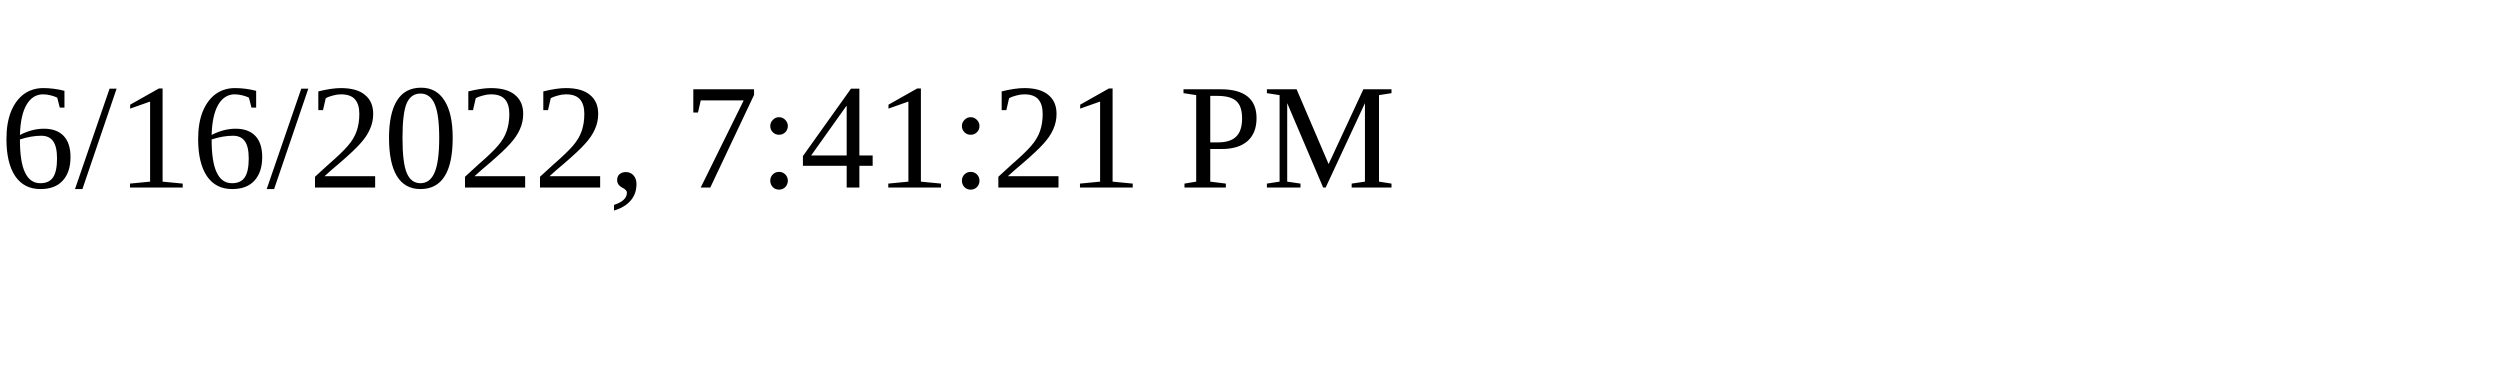
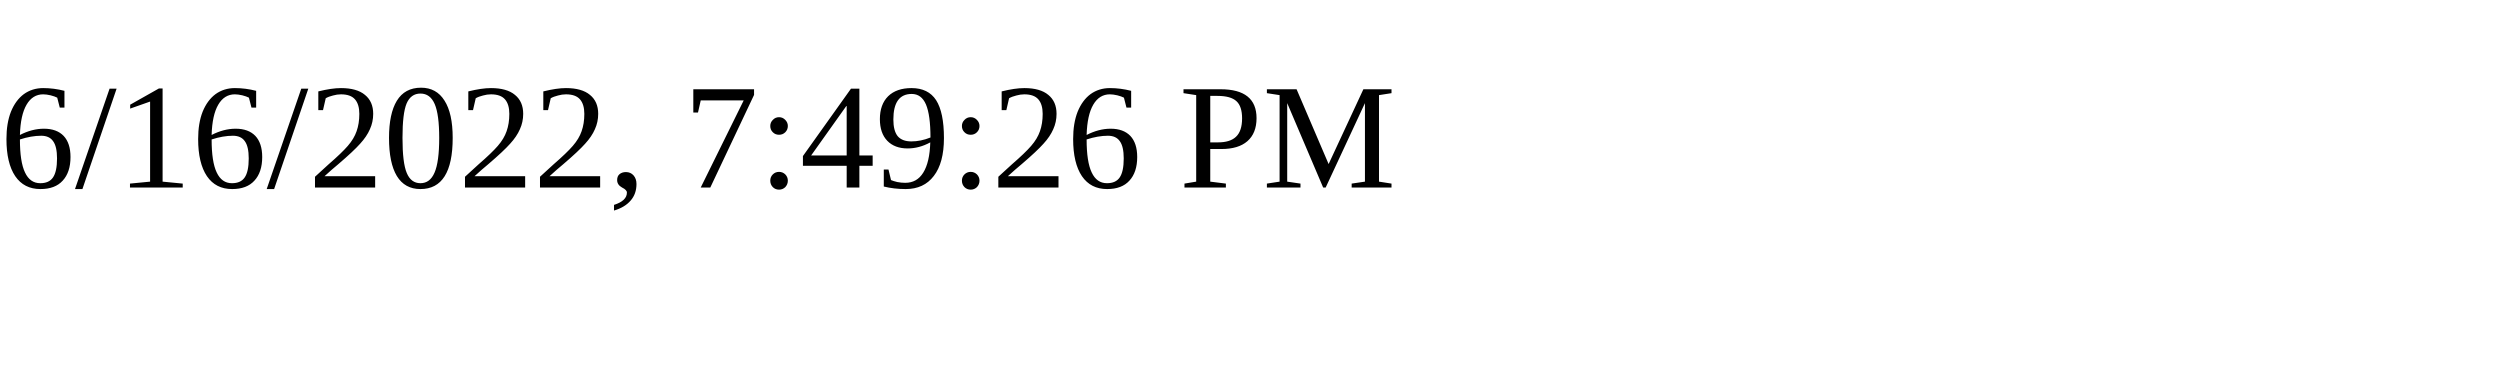
<svg xmlns="http://www.w3.org/2000/svg" height="30" width="200">
-   <text x="0" y="15">6/16/2022, 7:41:21 PM</text>
+   <text x="0" y="15">6/16/2022, 7:49:26 PM</text>
</svg>
